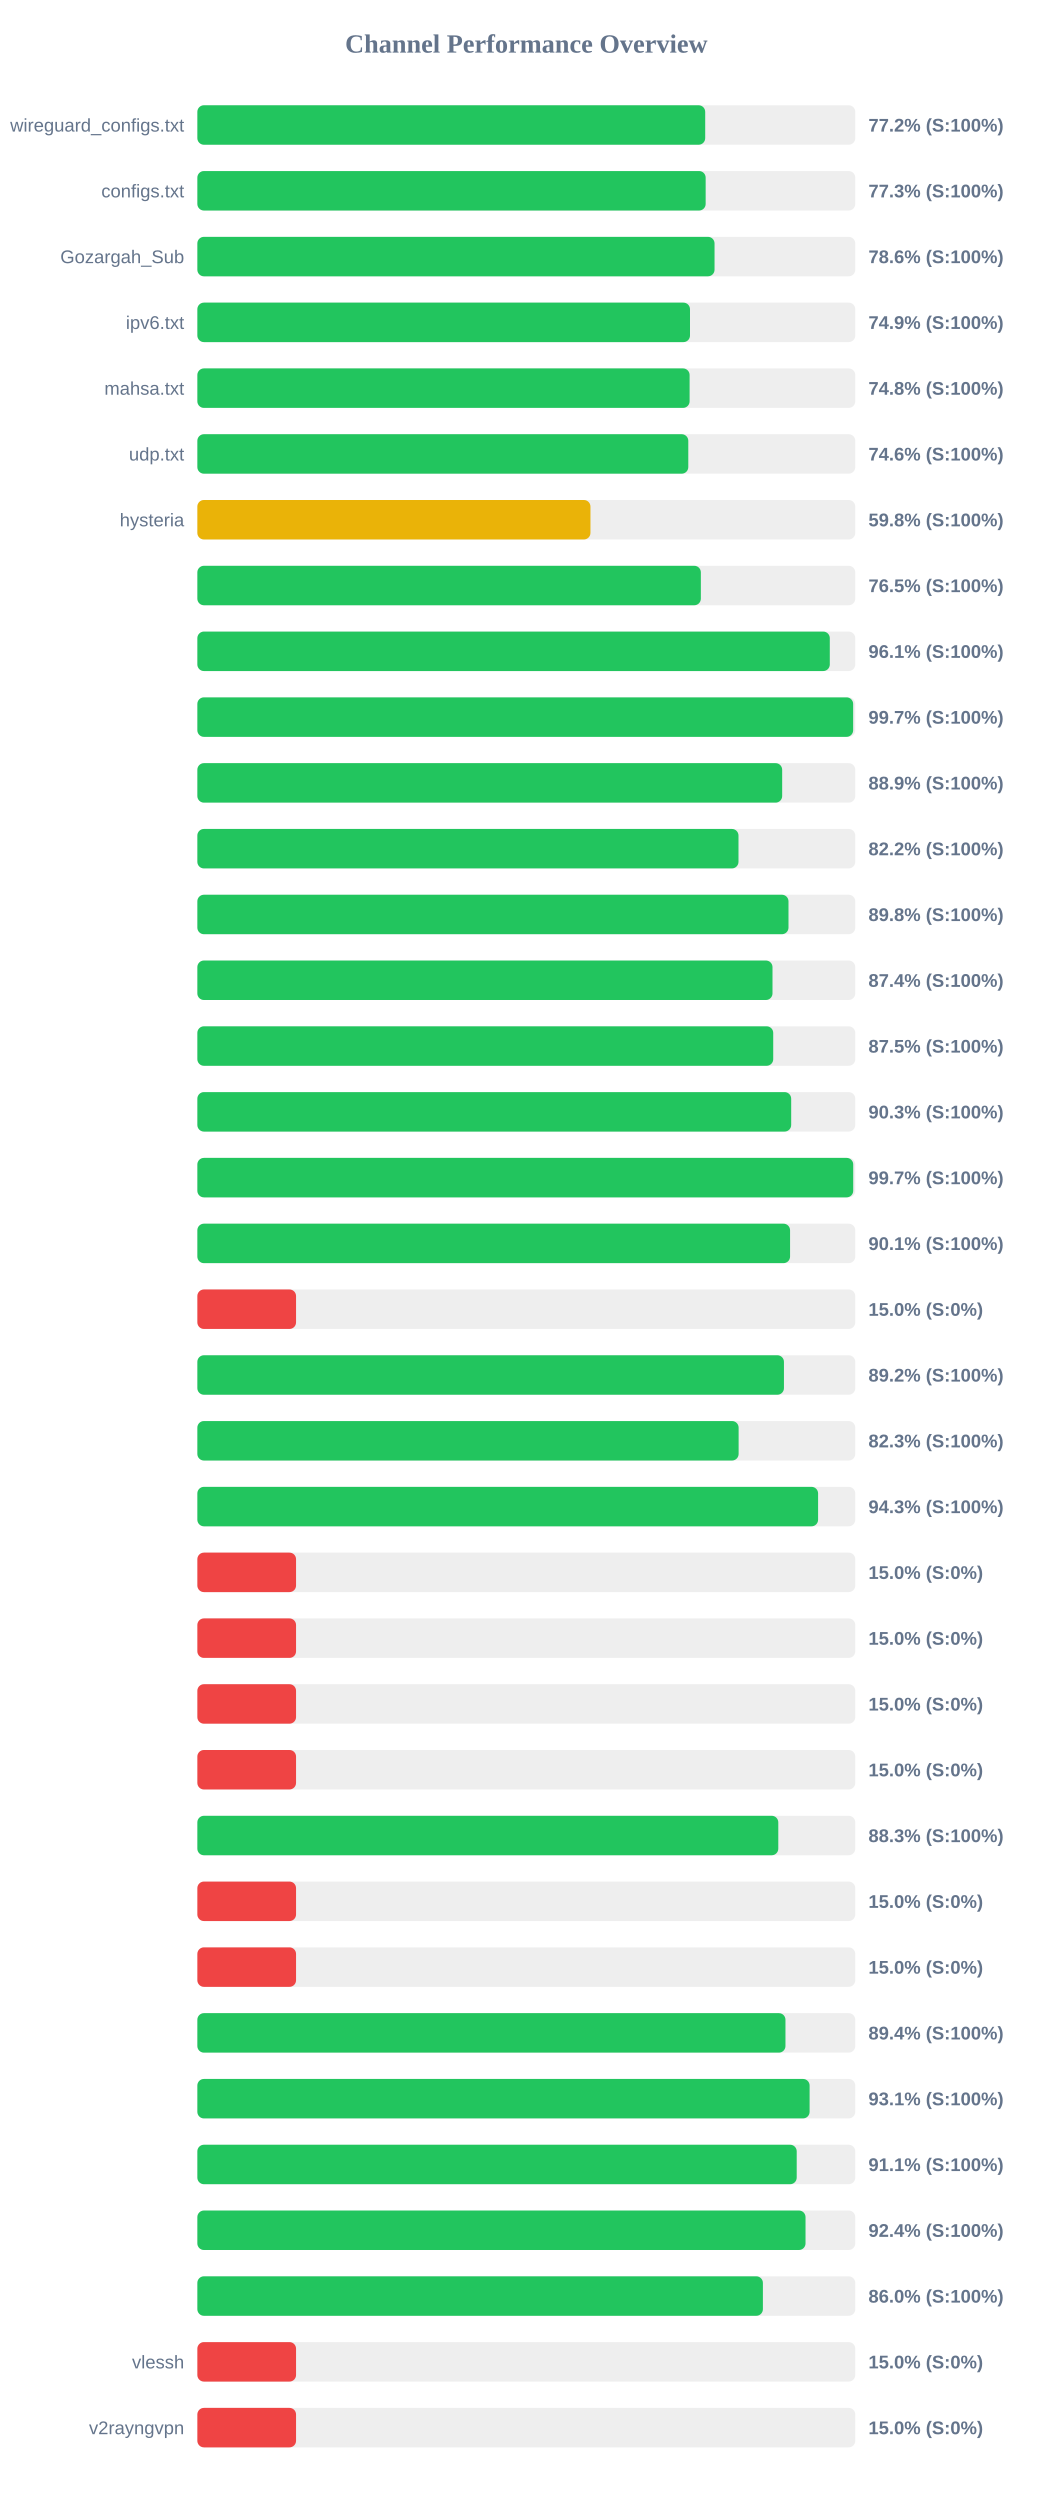
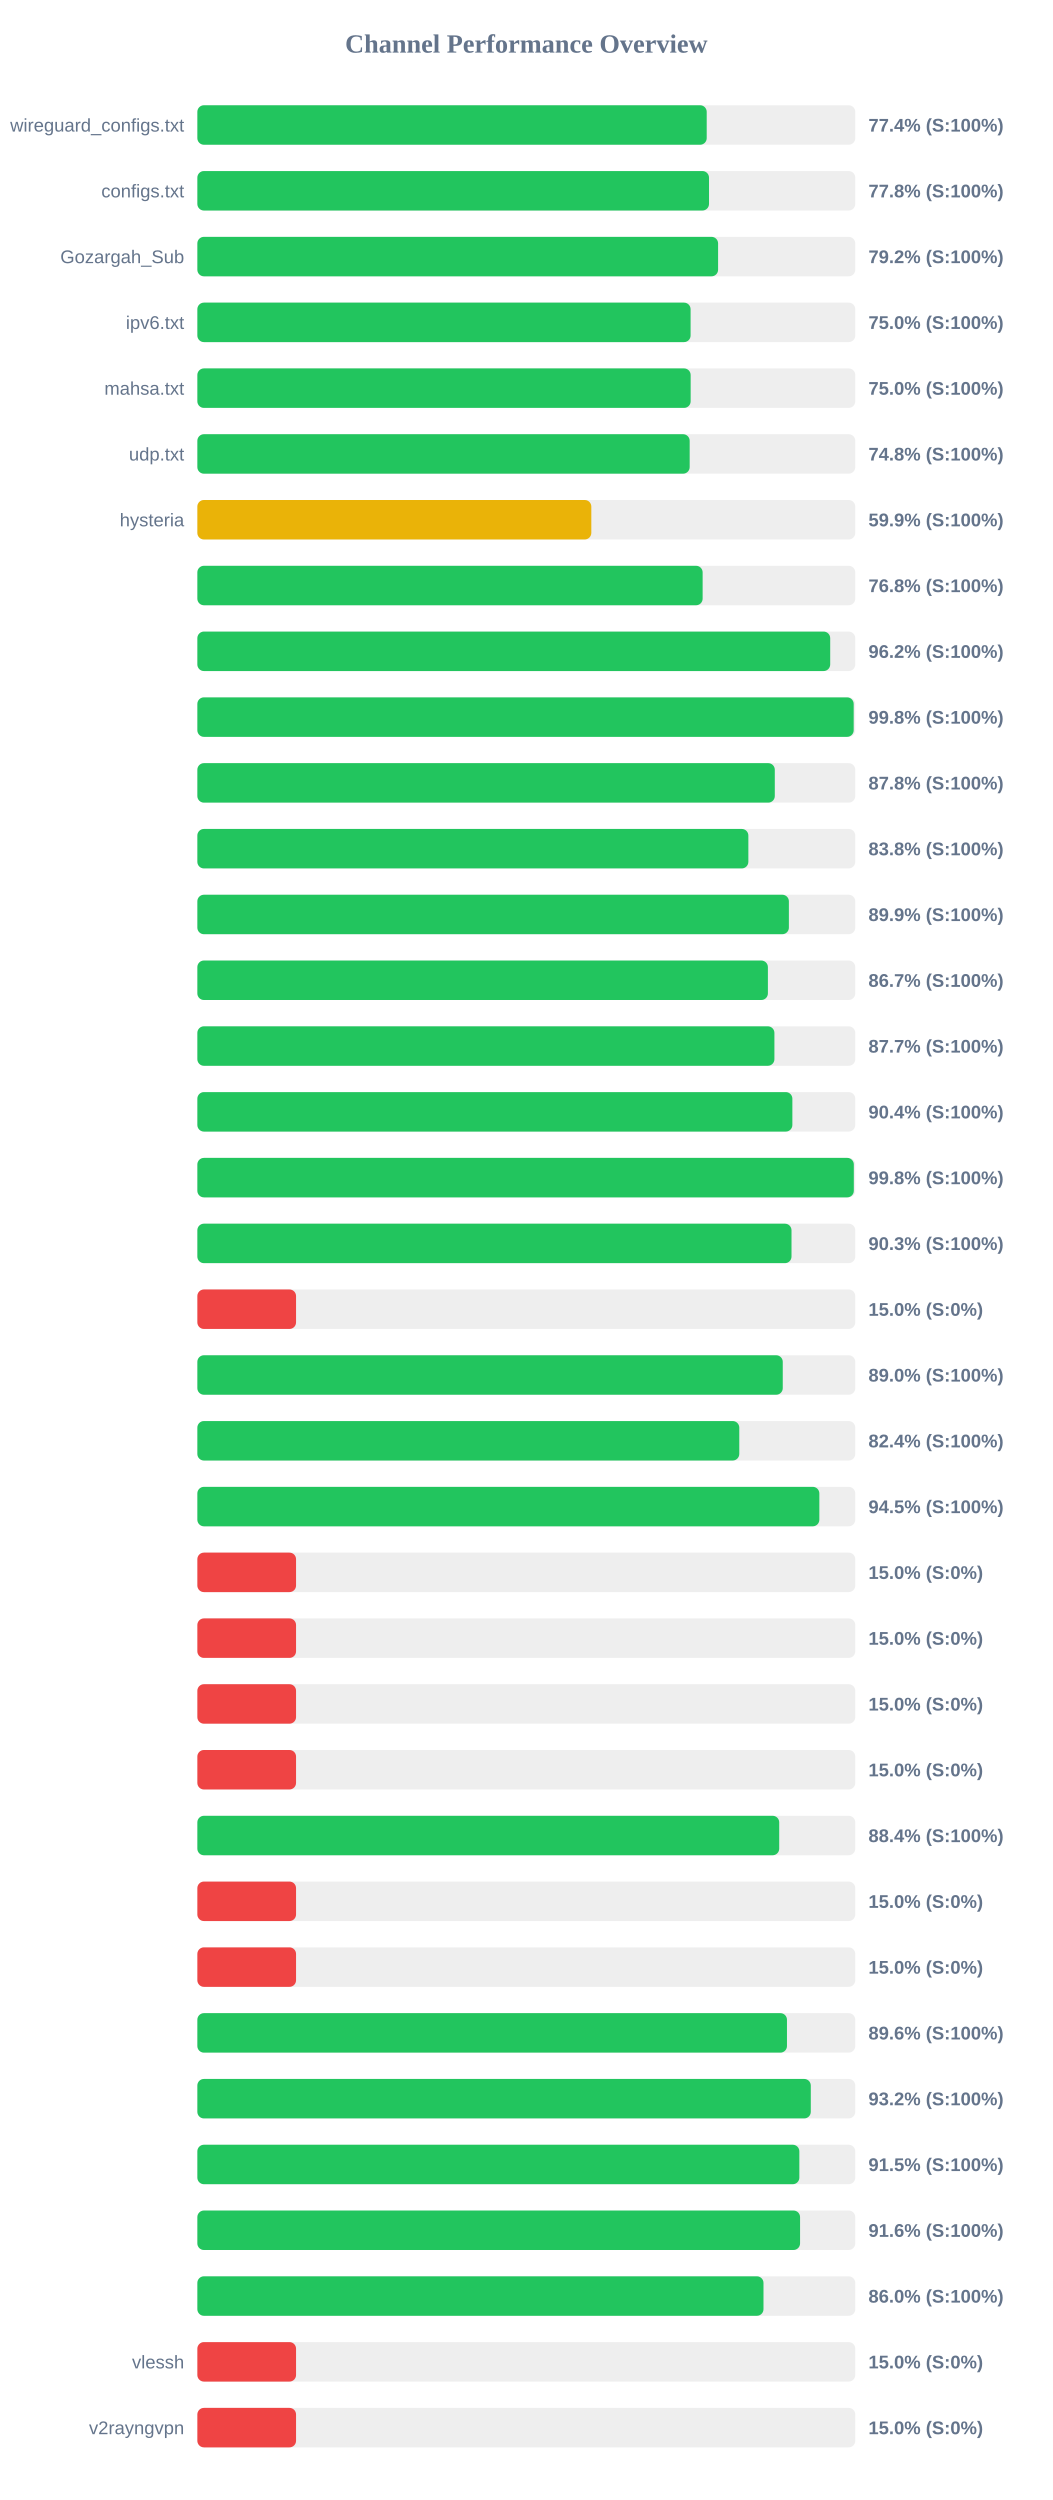
<svg xmlns="http://www.w3.org/2000/svg" width="800" height="1900" version="1.1">
  <style>
        .row { font: 14px Arial; fill: #64748b; }
        .score { font: bold 14px Arial; fill: #64748b; }
    </style>
  <text x="400" y="40" text-anchor="middle" font-size="20px" font-weight="bold" fill="#64748b">Channel Performance Overview</text>
  <rect x="150" y="80" width="500" height="30" fill="#eee" rx="5" />
-   <rect x="150" y="80" width="385.95" height="30" fill="#22c55e" rx="5" />
+   <rect x="150" y="80" width="387.1" height="30" fill="#22c55e" rx="5" />
  <text x="140" y="100" text-anchor="end" class="row">wireguard_configs.txt</text>
-   <text x="660" y="100" text-anchor="start" class="score">77.2% (S:100%)</text>
+   <text x="660" y="100" text-anchor="start" class="score">77.4% (S:100%)</text>
  <rect x="150" y="130" width="500" height="30" fill="#eee" rx="5" />
-   <rect x="150" y="130" width="386.3" height="30" fill="#22c55e" rx="5" />
+   <rect x="150" y="130" width="388.85" height="30" fill="#22c55e" rx="5" />
  <text x="140" y="150" text-anchor="end" class="row">configs.txt</text>
-   <text x="660" y="150" text-anchor="start" class="score">77.3% (S:100%)</text>
+   <text x="660" y="150" text-anchor="start" class="score">77.8% (S:100%)</text>
  <rect x="150" y="180" width="500" height="30" fill="#eee" rx="5" />
-   <rect x="150" y="180" width="393.05" height="30" fill="#22c55e" rx="5" />
+   <rect x="150" y="180" width="395.75" height="30" fill="#22c55e" rx="5" />
  <text x="140" y="200" text-anchor="end" class="row">Gozargah_Sub</text>
-   <text x="660" y="200" text-anchor="start" class="score">78.6% (S:100%)</text>
+   <text x="660" y="200" text-anchor="start" class="score">79.2% (S:100%)</text>
  <rect x="150" y="230" width="500" height="30" fill="#eee" rx="5" />
-   <rect x="150" y="230" width="374.4" height="30" fill="#22c55e" rx="5" />
+   <rect x="150" y="230" width="374.85" height="30" fill="#22c55e" rx="5" />
  <text x="140" y="250" text-anchor="end" class="row">ipv6.txt</text>
-   <text x="660" y="250" text-anchor="start" class="score">74.9% (S:100%)</text>
+   <text x="660" y="250" text-anchor="start" class="score">75.0% (S:100%)</text>
  <rect x="150" y="280" width="500" height="30" fill="#eee" rx="5" />
-   <rect x="150" y="280" width="374.1" height="30" fill="#22c55e" rx="5" />
+   <rect x="150" y="280" width="374.9" height="30" fill="#22c55e" rx="5" />
  <text x="140" y="300" text-anchor="end" class="row">mahsa.txt</text>
-   <text x="660" y="300" text-anchor="start" class="score">74.8% (S:100%)</text>
+   <text x="660" y="300" text-anchor="start" class="score">75.0% (S:100%)</text>
  <rect x="150" y="330" width="500" height="30" fill="#eee" rx="5" />
-   <rect x="150" y="330" width="373.1" height="30" fill="#22c55e" rx="5" />
+   <rect x="150" y="330" width="374.15" height="30" fill="#22c55e" rx="5" />
  <text x="140" y="350" text-anchor="end" class="row">udp.txt</text>
-   <text x="660" y="350" text-anchor="start" class="score">74.6% (S:100%)</text>
+   <text x="660" y="350" text-anchor="start" class="score">74.8% (S:100%)</text>
  <rect x="150" y="380" width="500" height="30" fill="#eee" rx="5" />
-   <rect x="150" y="380" width="298.75" height="30" fill="#eab308" rx="5" />
+   <rect x="150" y="380" width="299.4" height="30" fill="#eab308" rx="5" />
  <text x="140" y="400" text-anchor="end" class="row">hysteria</text>
-   <text x="660" y="400" text-anchor="start" class="score">59.8% (S:100%)</text>
+   <text x="660" y="400" text-anchor="start" class="score">59.9% (S:100%)</text>
  <rect x="150" y="430" width="500" height="30" fill="#eee" rx="5" />
-   <rect x="150" y="430" width="382.65" height="30" fill="#22c55e" rx="5" />
+   <rect x="150" y="430" width="384.0" height="30" fill="#22c55e" rx="5" />
  <text x="140" y="450" text-anchor="end" class="row" />
-   <text x="660" y="450" text-anchor="start" class="score">76.5% (S:100%)</text>
+   <text x="660" y="450" text-anchor="start" class="score">76.8% (S:100%)</text>
  <rect x="150" y="480" width="500" height="30" fill="#eee" rx="5" />
-   <rect x="150" y="480" width="480.65" height="30" fill="#22c55e" rx="5" />
+   <rect x="150" y="480" width="480.95" height="30" fill="#22c55e" rx="5" />
  <text x="140" y="500" text-anchor="end" class="row" />
-   <text x="660" y="500" text-anchor="start" class="score">96.1% (S:100%)</text>
+   <text x="660" y="500" text-anchor="start" class="score">96.2% (S:100%)</text>
  <rect x="150" y="530" width="500" height="30" fill="#eee" rx="5" />
-   <rect x="150" y="530" width="498.4" height="30" fill="#22c55e" rx="5" />
+   <rect x="150" y="530" width="498.8" height="30" fill="#22c55e" rx="5" />
  <text x="140" y="550" text-anchor="end" class="row" />
-   <text x="660" y="550" text-anchor="start" class="score">99.7% (S:100%)</text>
+   <text x="660" y="550" text-anchor="start" class="score">99.8% (S:100%)</text>
  <rect x="150" y="580" width="500" height="30" fill="#eee" rx="5" />
-   <rect x="150" y="580" width="444.45" height="30" fill="#22c55e" rx="5" />
+   <rect x="150" y="580" width="438.85" height="30" fill="#22c55e" rx="5" />
  <text x="140" y="600" text-anchor="end" class="row" />
-   <text x="660" y="600" text-anchor="start" class="score">88.9% (S:100%)</text>
+   <text x="660" y="600" text-anchor="start" class="score">87.8% (S:100%)</text>
  <rect x="150" y="630" width="500" height="30" fill="#eee" rx="5" />
-   <rect x="150" y="630" width="411.25" height="30" fill="#22c55e" rx="5" />
+   <rect x="150" y="630" width="418.75" height="30" fill="#22c55e" rx="5" />
  <text x="140" y="650" text-anchor="end" class="row" />
-   <text x="660" y="650" text-anchor="start" class="score">82.2% (S:100%)</text>
+   <text x="660" y="650" text-anchor="start" class="score">83.8% (S:100%)</text>
  <rect x="150" y="680" width="500" height="30" fill="#eee" rx="5" />
-   <rect x="150" y="680" width="449.25" height="30" fill="#22c55e" rx="5" />
+   <rect x="150" y="680" width="449.55" height="30" fill="#22c55e" rx="5" />
  <text x="140" y="700" text-anchor="end" class="row" />
-   <text x="660" y="700" text-anchor="start" class="score">89.8% (S:100%)</text>
+   <text x="660" y="700" text-anchor="start" class="score">89.9% (S:100%)</text>
  <rect x="150" y="730" width="500" height="30" fill="#eee" rx="5" />
-   <rect x="150" y="730" width="437.1" height="30" fill="#22c55e" rx="5" />
+   <rect x="150" y="730" width="433.6" height="30" fill="#22c55e" rx="5" />
  <text x="140" y="750" text-anchor="end" class="row" />
-   <text x="660" y="750" text-anchor="start" class="score">87.4% (S:100%)</text>
+   <text x="660" y="750" text-anchor="start" class="score">86.7% (S:100%)</text>
  <rect x="150" y="780" width="500" height="30" fill="#eee" rx="5" />
-   <rect x="150" y="780" width="437.65" height="30" fill="#22c55e" rx="5" />
+   <rect x="150" y="780" width="438.55" height="30" fill="#22c55e" rx="5" />
  <text x="140" y="800" text-anchor="end" class="row" />
-   <text x="660" y="800" text-anchor="start" class="score">87.5% (S:100%)</text>
+   <text x="660" y="800" text-anchor="start" class="score">87.7% (S:100%)</text>
  <rect x="150" y="830" width="500" height="30" fill="#eee" rx="5" />
-   <rect x="150" y="830" width="451.3" height="30" fill="#22c55e" rx="5" />
+   <rect x="150" y="830" width="452.2" height="30" fill="#22c55e" rx="5" />
  <text x="140" y="850" text-anchor="end" class="row" />
-   <text x="660" y="850" text-anchor="start" class="score">90.3% (S:100%)</text>
+   <text x="660" y="850" text-anchor="start" class="score">90.4% (S:100%)</text>
  <rect x="150" y="880" width="500" height="30" fill="#eee" rx="5" />
-   <rect x="150" y="880" width="498.45" height="30" fill="#22c55e" rx="5" />
+   <rect x="150" y="880" width="498.9" height="30" fill="#22c55e" rx="5" />
  <text x="140" y="900" text-anchor="end" class="row" />
-   <text x="660" y="900" text-anchor="start" class="score">99.7% (S:100%)</text>
+   <text x="660" y="900" text-anchor="start" class="score">99.8% (S:100%)</text>
  <rect x="150" y="930" width="500" height="30" fill="#eee" rx="5" />
-   <rect x="150" y="930" width="450.45" height="30" fill="#22c55e" rx="5" />
+   <rect x="150" y="930" width="451.55" height="30" fill="#22c55e" rx="5" />
  <text x="140" y="950" text-anchor="end" class="row" />
-   <text x="660" y="950" text-anchor="start" class="score">90.1% (S:100%)</text>
+   <text x="660" y="950" text-anchor="start" class="score">90.3% (S:100%)</text>
  <rect x="150" y="980" width="500" height="30" fill="#eee" rx="5" />
  <rect x="150" y="980" width="75.0" height="30" fill="#ef4444" rx="5" />
  <text x="140" y="1000" text-anchor="end" class="row" />
  <text x="660" y="1000" text-anchor="start" class="score">15.0% (S:0%)</text>
  <rect x="150" y="1030" width="500" height="30" fill="#eee" rx="5" />
-   <rect x="150" y="1030" width="445.8" height="30" fill="#22c55e" rx="5" />
+   <rect x="150" y="1030" width="444.9" height="30" fill="#22c55e" rx="5" />
  <text x="140" y="1050" text-anchor="end" class="row" />
-   <text x="660" y="1050" text-anchor="start" class="score">89.2% (S:100%)</text>
+   <text x="660" y="1050" text-anchor="start" class="score">89.0% (S:100%)</text>
  <rect x="150" y="1080" width="500" height="30" fill="#eee" rx="5" />
-   <rect x="150" y="1080" width="411.35" height="30" fill="#22c55e" rx="5" />
+   <rect x="150" y="1080" width="411.85" height="30" fill="#22c55e" rx="5" />
  <text x="140" y="1100" text-anchor="end" class="row" />
-   <text x="660" y="1100" text-anchor="start" class="score">82.3% (S:100%)</text>
+   <text x="660" y="1100" text-anchor="start" class="score">82.4% (S:100%)</text>
  <rect x="150" y="1130" width="500" height="30" fill="#eee" rx="5" />
-   <rect x="150" y="1130" width="471.75" height="30" fill="#22c55e" rx="5" />
+   <rect x="150" y="1130" width="472.7" height="30" fill="#22c55e" rx="5" />
  <text x="140" y="1150" text-anchor="end" class="row" />
-   <text x="660" y="1150" text-anchor="start" class="score">94.3% (S:100%)</text>
+   <text x="660" y="1150" text-anchor="start" class="score">94.5% (S:100%)</text>
  <rect x="150" y="1180" width="500" height="30" fill="#eee" rx="5" />
  <rect x="150" y="1180" width="75.0" height="30" fill="#ef4444" rx="5" />
  <text x="140" y="1200" text-anchor="end" class="row" />
  <text x="660" y="1200" text-anchor="start" class="score">15.0% (S:0%)</text>
  <rect x="150" y="1230" width="500" height="30" fill="#eee" rx="5" />
  <rect x="150" y="1230" width="75.0" height="30" fill="#ef4444" rx="5" />
  <text x="140" y="1250" text-anchor="end" class="row" />
  <text x="660" y="1250" text-anchor="start" class="score">15.0% (S:0%)</text>
  <rect x="150" y="1280" width="500" height="30" fill="#eee" rx="5" />
  <rect x="150" y="1280" width="75.0" height="30" fill="#ef4444" rx="5" />
  <text x="140" y="1300" text-anchor="end" class="row" />
  <text x="660" y="1300" text-anchor="start" class="score">15.0% (S:0%)</text>
  <rect x="150" y="1330" width="500" height="30" fill="#eee" rx="5" />
  <rect x="150" y="1330" width="75.0" height="30" fill="#ef4444" rx="5" />
  <text x="140" y="1350" text-anchor="end" class="row" />
  <text x="660" y="1350" text-anchor="start" class="score">15.0% (S:0%)</text>
  <rect x="150" y="1380" width="500" height="30" fill="#eee" rx="5" />
-   <rect x="150" y="1380" width="441.5" height="30" fill="#22c55e" rx="5" />
+   <rect x="150" y="1380" width="442.2" height="30" fill="#22c55e" rx="5" />
  <text x="140" y="1400" text-anchor="end" class="row" />
-   <text x="660" y="1400" text-anchor="start" class="score">88.3% (S:100%)</text>
+   <text x="660" y="1400" text-anchor="start" class="score">88.4% (S:100%)</text>
  <rect x="150" y="1430" width="500" height="30" fill="#eee" rx="5" />
  <rect x="150" y="1430" width="75.0" height="30" fill="#ef4444" rx="5" />
  <text x="140" y="1450" text-anchor="end" class="row" />
  <text x="660" y="1450" text-anchor="start" class="score">15.0% (S:0%)</text>
  <rect x="150" y="1480" width="500" height="30" fill="#eee" rx="5" />
  <rect x="150" y="1480" width="75.0" height="30" fill="#ef4444" rx="5" />
  <text x="140" y="1500" text-anchor="end" class="row" />
  <text x="660" y="1500" text-anchor="start" class="score">15.0% (S:0%)</text>
  <rect x="150" y="1530" width="500" height="30" fill="#eee" rx="5" />
-   <rect x="150" y="1530" width="446.95" height="30" fill="#22c55e" rx="5" />
+   <rect x="150" y="1530" width="448.1" height="30" fill="#22c55e" rx="5" />
  <text x="140" y="1550" text-anchor="end" class="row" />
-   <text x="660" y="1550" text-anchor="start" class="score">89.4% (S:100%)</text>
+   <text x="660" y="1550" text-anchor="start" class="score">89.6% (S:100%)</text>
  <rect x="150" y="1580" width="500" height="30" fill="#eee" rx="5" />
-   <rect x="150" y="1580" width="465.3" height="30" fill="#22c55e" rx="5" />
+   <rect x="150" y="1580" width="466.2" height="30" fill="#22c55e" rx="5" />
  <text x="140" y="1600" text-anchor="end" class="row" />
-   <text x="660" y="1600" text-anchor="start" class="score">93.1% (S:100%)</text>
+   <text x="660" y="1600" text-anchor="start" class="score">93.2% (S:100%)</text>
  <rect x="150" y="1630" width="500" height="30" fill="#eee" rx="5" />
-   <rect x="150" y="1630" width="455.5" height="30" fill="#22c55e" rx="5" />
+   <rect x="150" y="1630" width="457.5" height="30" fill="#22c55e" rx="5" />
  <text x="140" y="1650" text-anchor="end" class="row" />
-   <text x="660" y="1650" text-anchor="start" class="score">91.1% (S:100%)</text>
+   <text x="660" y="1650" text-anchor="start" class="score">91.5% (S:100%)</text>
  <rect x="150" y="1680" width="500" height="30" fill="#eee" rx="5" />
-   <rect x="150" y="1680" width="462.2" height="30" fill="#22c55e" rx="5" />
+   <rect x="150" y="1680" width="458.05" height="30" fill="#22c55e" rx="5" />
  <text x="140" y="1700" text-anchor="end" class="row" />
-   <text x="660" y="1700" text-anchor="start" class="score">92.4% (S:100%)</text>
+   <text x="660" y="1700" text-anchor="start" class="score">91.6% (S:100%)</text>
  <rect x="150" y="1730" width="500" height="30" fill="#eee" rx="5" />
-   <rect x="150" y="1730" width="429.8" height="30" fill="#22c55e" rx="5" />
+   <rect x="150" y="1730" width="430.25" height="30" fill="#22c55e" rx="5" />
  <text x="140" y="1750" text-anchor="end" class="row" />
  <text x="660" y="1750" text-anchor="start" class="score">86.0% (S:100%)</text>
  <rect x="150" y="1780" width="500" height="30" fill="#eee" rx="5" />
  <rect x="150" y="1780" width="75.0" height="30" fill="#ef4444" rx="5" />
  <text x="140" y="1800" text-anchor="end" class="row">vlessh</text>
  <text x="660" y="1800" text-anchor="start" class="score">15.0% (S:0%)</text>
  <rect x="150" y="1830" width="500" height="30" fill="#eee" rx="5" />
  <rect x="150" y="1830" width="75.0" height="30" fill="#ef4444" rx="5" />
  <text x="140" y="1850" text-anchor="end" class="row">v2rayngvpn</text>
  <text x="660" y="1850" text-anchor="start" class="score">15.0% (S:0%)</text>
</svg>
